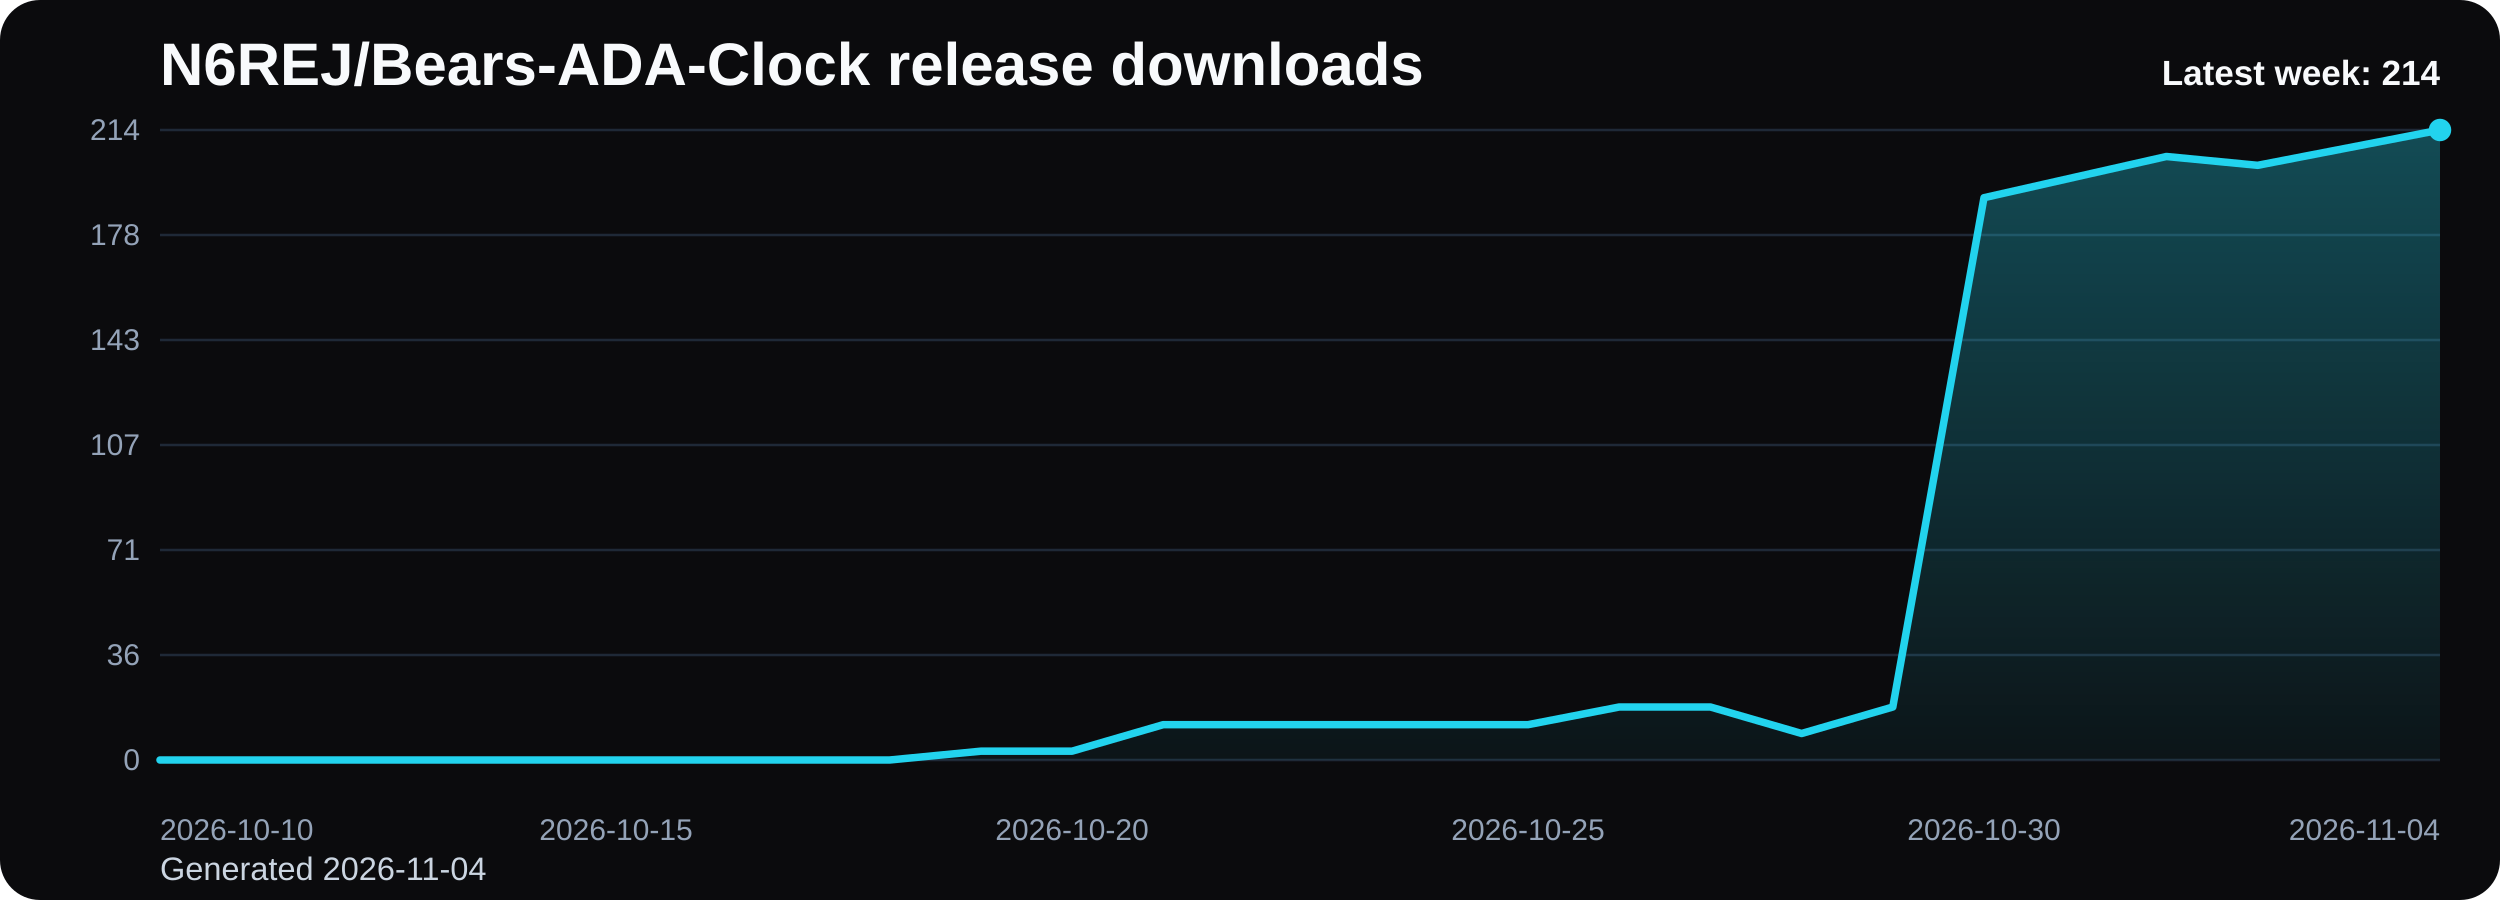
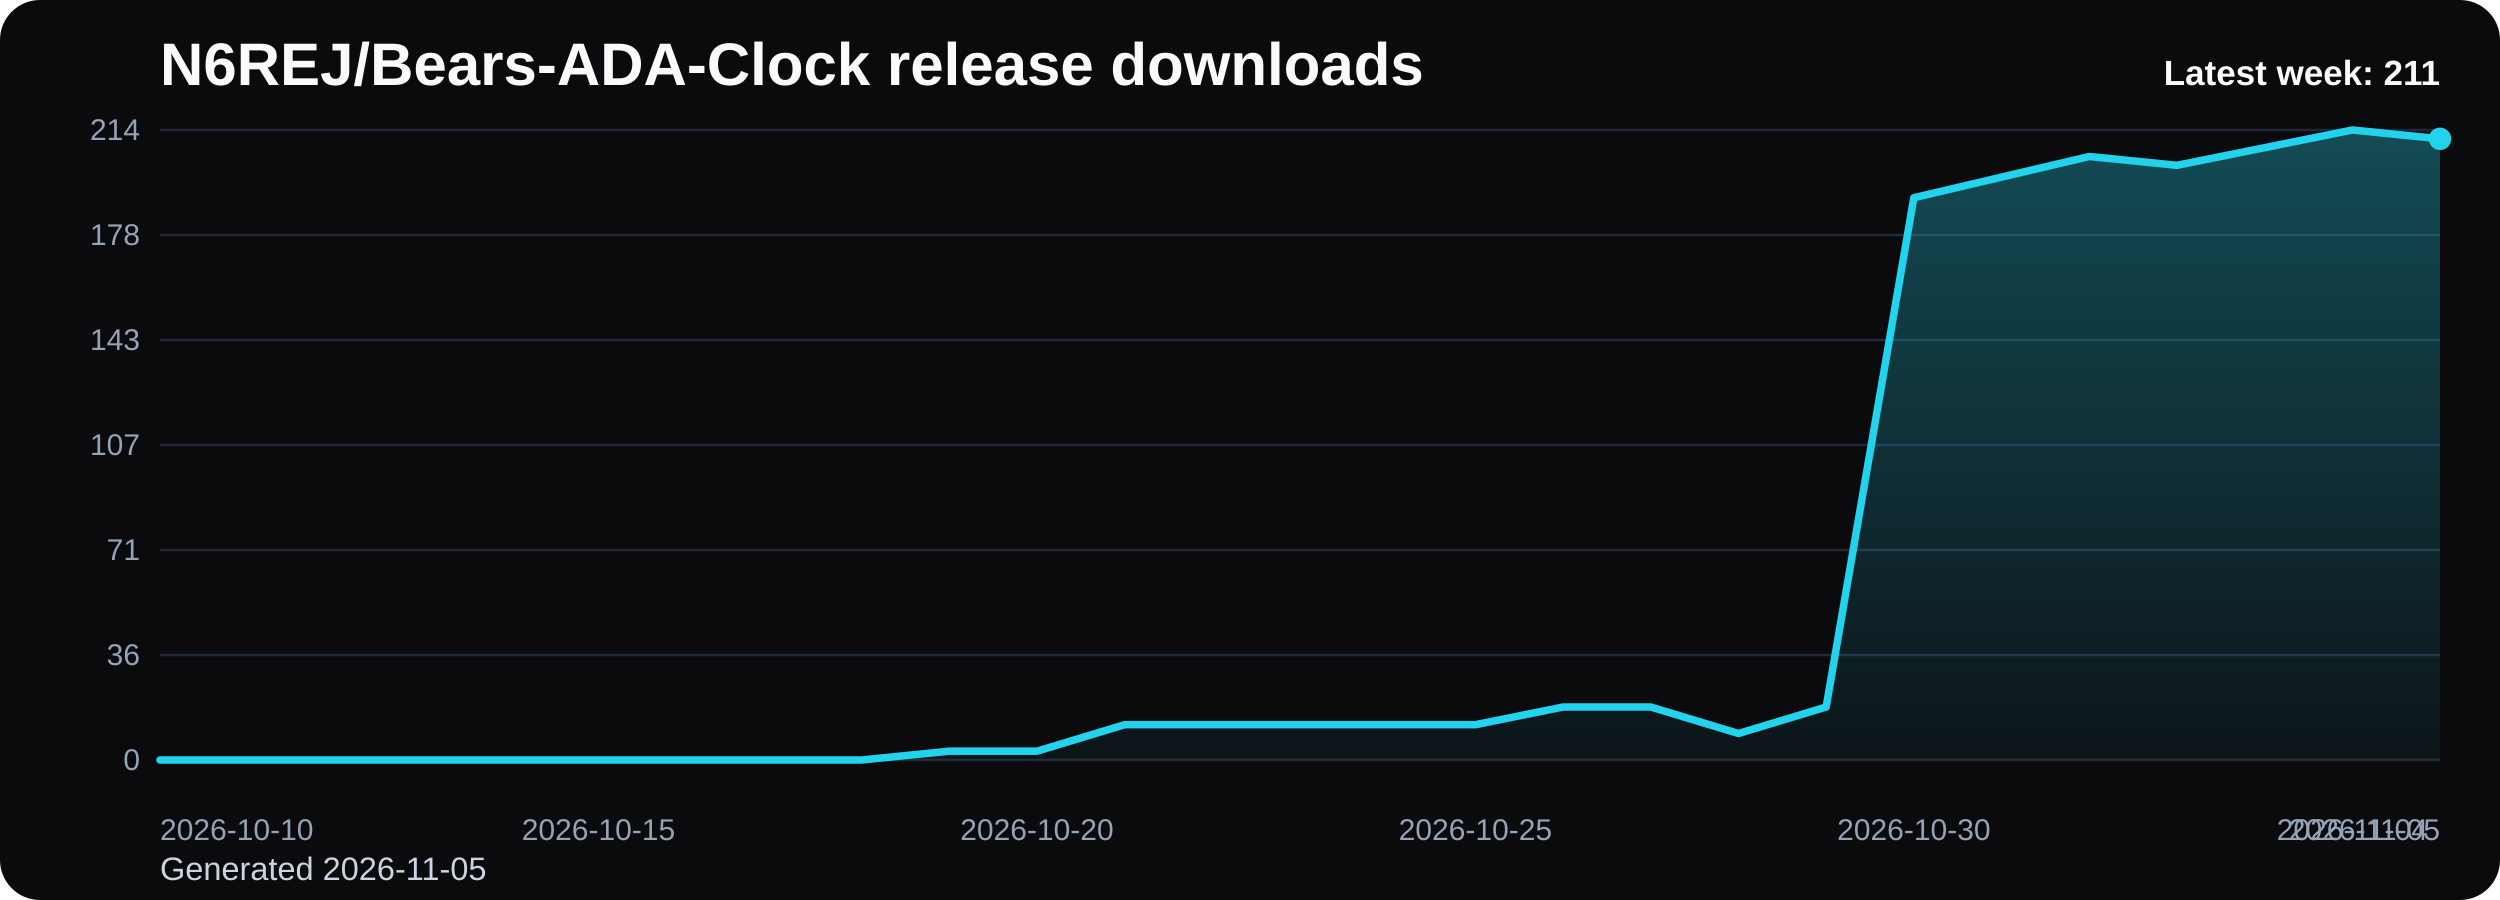
<svg xmlns="http://www.w3.org/2000/svg" viewBox="0 0 1000 360" role="img" aria-label="N6REJ/Bears-ADA-Clock release downloads chart">
  <defs>
    <linearGradient id="fill-weekly-black" x1="0" y1="0" x2="0" y2="1">
      <stop offset="0%" stop-color="#22d3ee" stop-opacity="0.32" />
      <stop offset="100%" stop-color="#22d3ee" stop-opacity="0.05" />
    </linearGradient>
    <style>
      .bg { fill: #0b0b0d; }
      .title { font: 700 24px Arial, sans-serif; fill: #f8fafc; }
      .sub { font: 400 13px Arial, sans-serif; fill: #cbd5e1; }
      .grid { stroke: #1f2937; stroke-width: 1; }
      .axis { font: 400 12px Arial, sans-serif; fill: #94a3b8; }
      .line { fill: none; stroke: #22d3ee; stroke-width: 3; stroke-linecap: round; stroke-linejoin: round; }
      .dot { fill: #22d3ee; }
      .value { font: 600 11px Arial, sans-serif; fill: #cbd5e1; }
      .latest { font: 700 14px Arial, sans-serif; fill: #f8fafc; }
    </style>
  </defs>
  <rect class="bg" x="0" y="0" width="1000" height="360" rx="16" />
  <text class="title" x="64" y="34">N6REJ/Bears-ADA-Clock release downloads</text>
-   <text class="sub" x="64" y="352">Generated 2026-11-04</text>
+   <text class="sub" x="64" y="352">Generated 2026-11-05</text>
  <line x1="64" y1="52.00" x2="976" y2="52.00" class="grid" />
  <text x="56" y="56.00" text-anchor="end" class="axis">214</text>
  <line x1="64" y1="94.00" x2="976" y2="94.00" class="grid" />
  <text x="56" y="98.00" text-anchor="end" class="axis">178</text>
  <line x1="64" y1="136.00" x2="976" y2="136.00" class="grid" />
  <text x="56" y="140.00" text-anchor="end" class="axis">143</text>
  <line x1="64" y1="178.00" x2="976" y2="178.00" class="grid" />
  <text x="56" y="182.00" text-anchor="end" class="axis">107</text>
  <line x1="64" y1="220.00" x2="976" y2="220.00" class="grid" />
  <text x="56" y="224.00" text-anchor="end" class="axis">71</text>
  <line x1="64" y1="262.00" x2="976" y2="262.00" class="grid" />
  <text x="56" y="266.00" text-anchor="end" class="axis">36</text>
  <line x1="64" y1="304.00" x2="976" y2="304.00" class="grid" />
  <text x="56" y="308.00" text-anchor="end" class="axis">0</text>
-   <path d="M 64.00 304 L 64.00 304.00 L 100.48 304.00 L 136.96 304.00 L 173.44 304.00 L 209.92 304.00 L 246.40 304.00 L 282.88 304.00 L 319.36 304.00 L 355.84 304.00 L 392.32 300.47 L 428.80 300.47 L 465.28 289.87 L 501.76 289.87 L 538.24 289.87 L 574.72 289.87 L 611.20 289.87 L 647.68 282.80 L 684.16 282.80 L 720.64 293.40 L 757.12 282.80 L 793.60 79.08 L 830.08 70.84 L 866.56 62.60 L 903.04 66.13 L 939.52 59.07 L 976.00 52.00 L 976.00 304 Z" fill="url(#fill-weekly-black)" />
-   <polyline class="line" points="64.00,304.00 100.48,304.00 136.96,304.00 173.44,304.00 209.92,304.00 246.40,304.00 282.88,304.00 319.36,304.00 355.84,304.00 392.32,300.47 428.80,300.47 465.28,289.87 501.76,289.87 538.24,289.87 574.72,289.87 611.20,289.87 647.68,282.80 684.16,282.80 720.64,293.40 757.12,282.80 793.60,79.08 830.08,70.84 866.56,62.60 903.04,66.13 939.52,59.07 976.00,52.00" />
-   <circle class="dot" cx="976.00" cy="52.00" r="4.5" />
+   <path d="M 64.00 304 L 64.00 304.00 L 99.08 304.00 L 134.15 304.00 L 169.23 304.00 L 204.31 304.00 L 239.38 304.00 L 274.46 304.00 L 309.54 304.00 L 344.62 304.00 L 379.69 300.47 L 414.77 300.47 L 449.85 289.87 L 484.92 289.87 L 520.00 289.87 L 555.08 289.87 L 590.15 289.87 L 625.23 282.80 L 660.31 282.80 L 695.38 293.40 L 730.46 282.80 L 765.54 79.08 L 800.62 70.84 L 835.69 62.60 L 870.77 66.13 L 905.85 59.07 L 940.92 52.00 L 976.00 55.53 L 976.00 304 Z" fill="url(#fill-weekly-black)" />
+   <polyline class="line" points="64.00,304.00 99.08,304.00 134.15,304.00 169.23,304.00 204.31,304.00 239.38,304.00 274.46,304.00 309.54,304.00 344.62,304.00 379.69,300.47 414.77,300.47 449.85,289.87 484.92,289.87 520.00,289.87 555.08,289.87 590.15,289.87 625.23,282.80 660.31,282.80 695.38,293.40 730.46,282.80 765.54,79.08 800.62,70.84 835.69,62.60 870.77,66.13 905.85,59.07 940.92,52.00 976.00,55.53" />
+   <circle class="dot" cx="976.00" cy="55.53" r="4.5" />
  <text class="axis" x="64.00" y="336" text-anchor="start">2026-10-10</text>
-   <text class="axis" x="246.40" y="336" text-anchor="middle">2026-10-15</text>
-   <text class="axis" x="428.80" y="336" text-anchor="middle">2026-10-20</text>
-   <text class="axis" x="611.20" y="336" text-anchor="middle">2026-10-25</text>
-   <text class="axis" x="793.60" y="336" text-anchor="middle">2026-10-30</text>
-   <text class="axis" x="976.00" y="336" text-anchor="end">2026-11-04</text>
-   <text class="latest" x="976" y="34" text-anchor="end">Latest week: 214</text>
+   <text class="axis" x="239.38" y="336" text-anchor="middle">2026-10-15</text>
+   <text class="axis" x="414.77" y="336" text-anchor="middle">2026-10-20</text>
+   <text class="axis" x="590.15" y="336" text-anchor="middle">2026-10-25</text>
+   <text class="axis" x="765.54" y="336" text-anchor="middle">2026-10-30</text>
+   <text class="axis" x="940.92" y="336" text-anchor="middle">2026-11-04</text>
+   <text class="axis" x="976.00" y="336" text-anchor="end">2026-11-05</text>
+   <text class="latest" x="976" y="34" text-anchor="end">Latest week: 211</text>
</svg>
